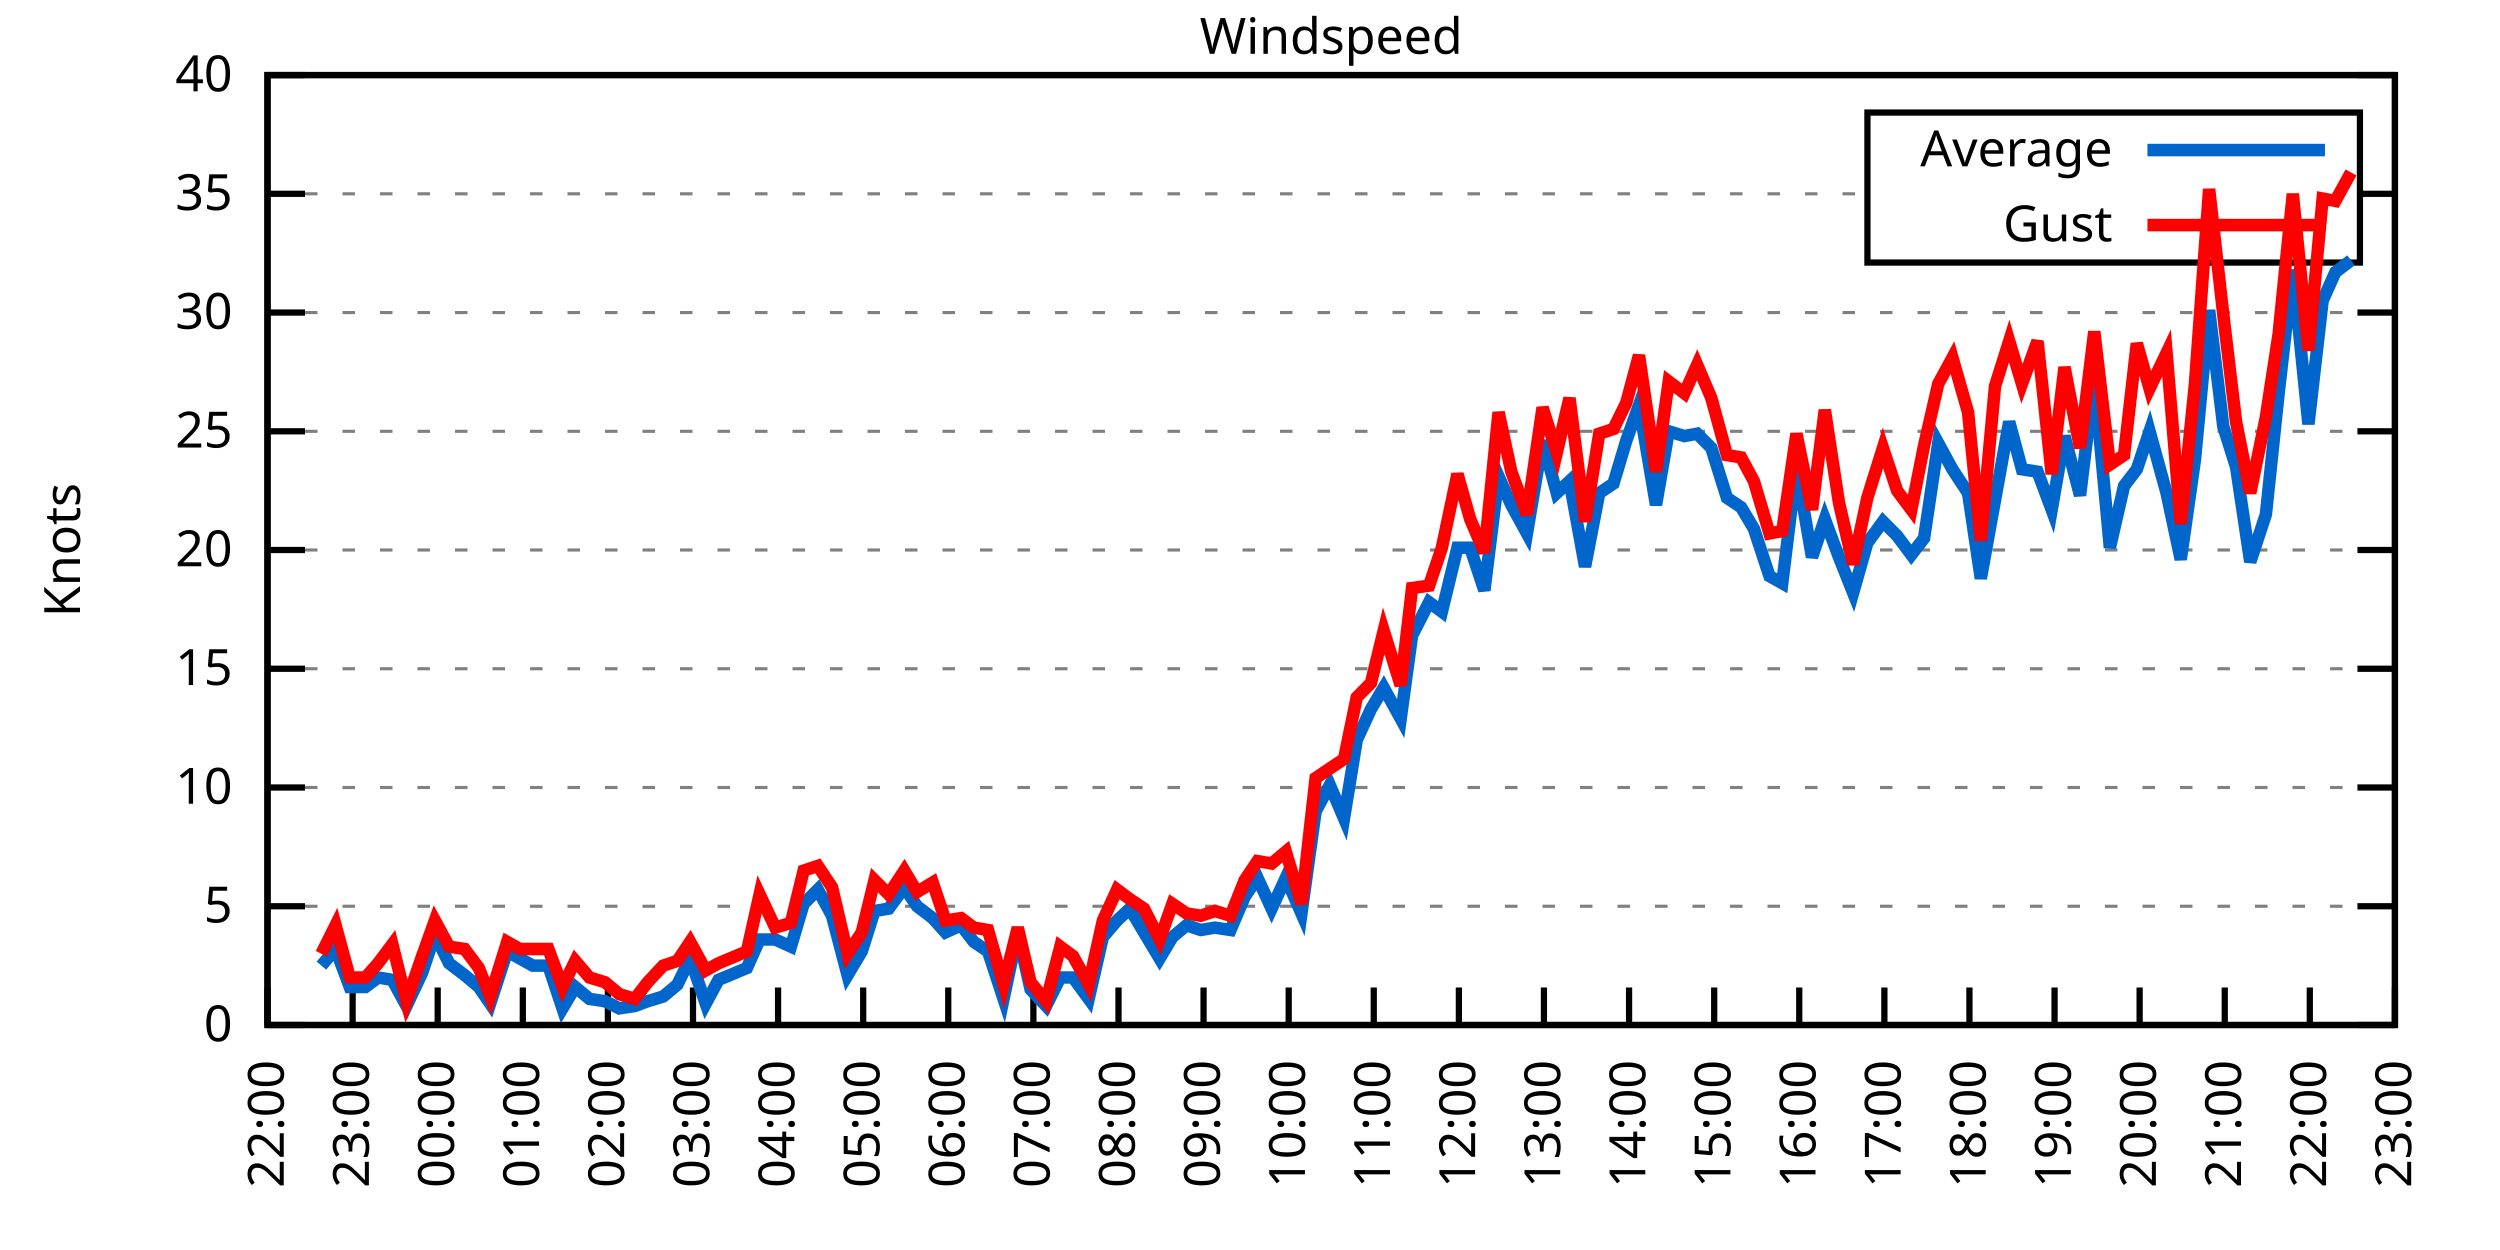
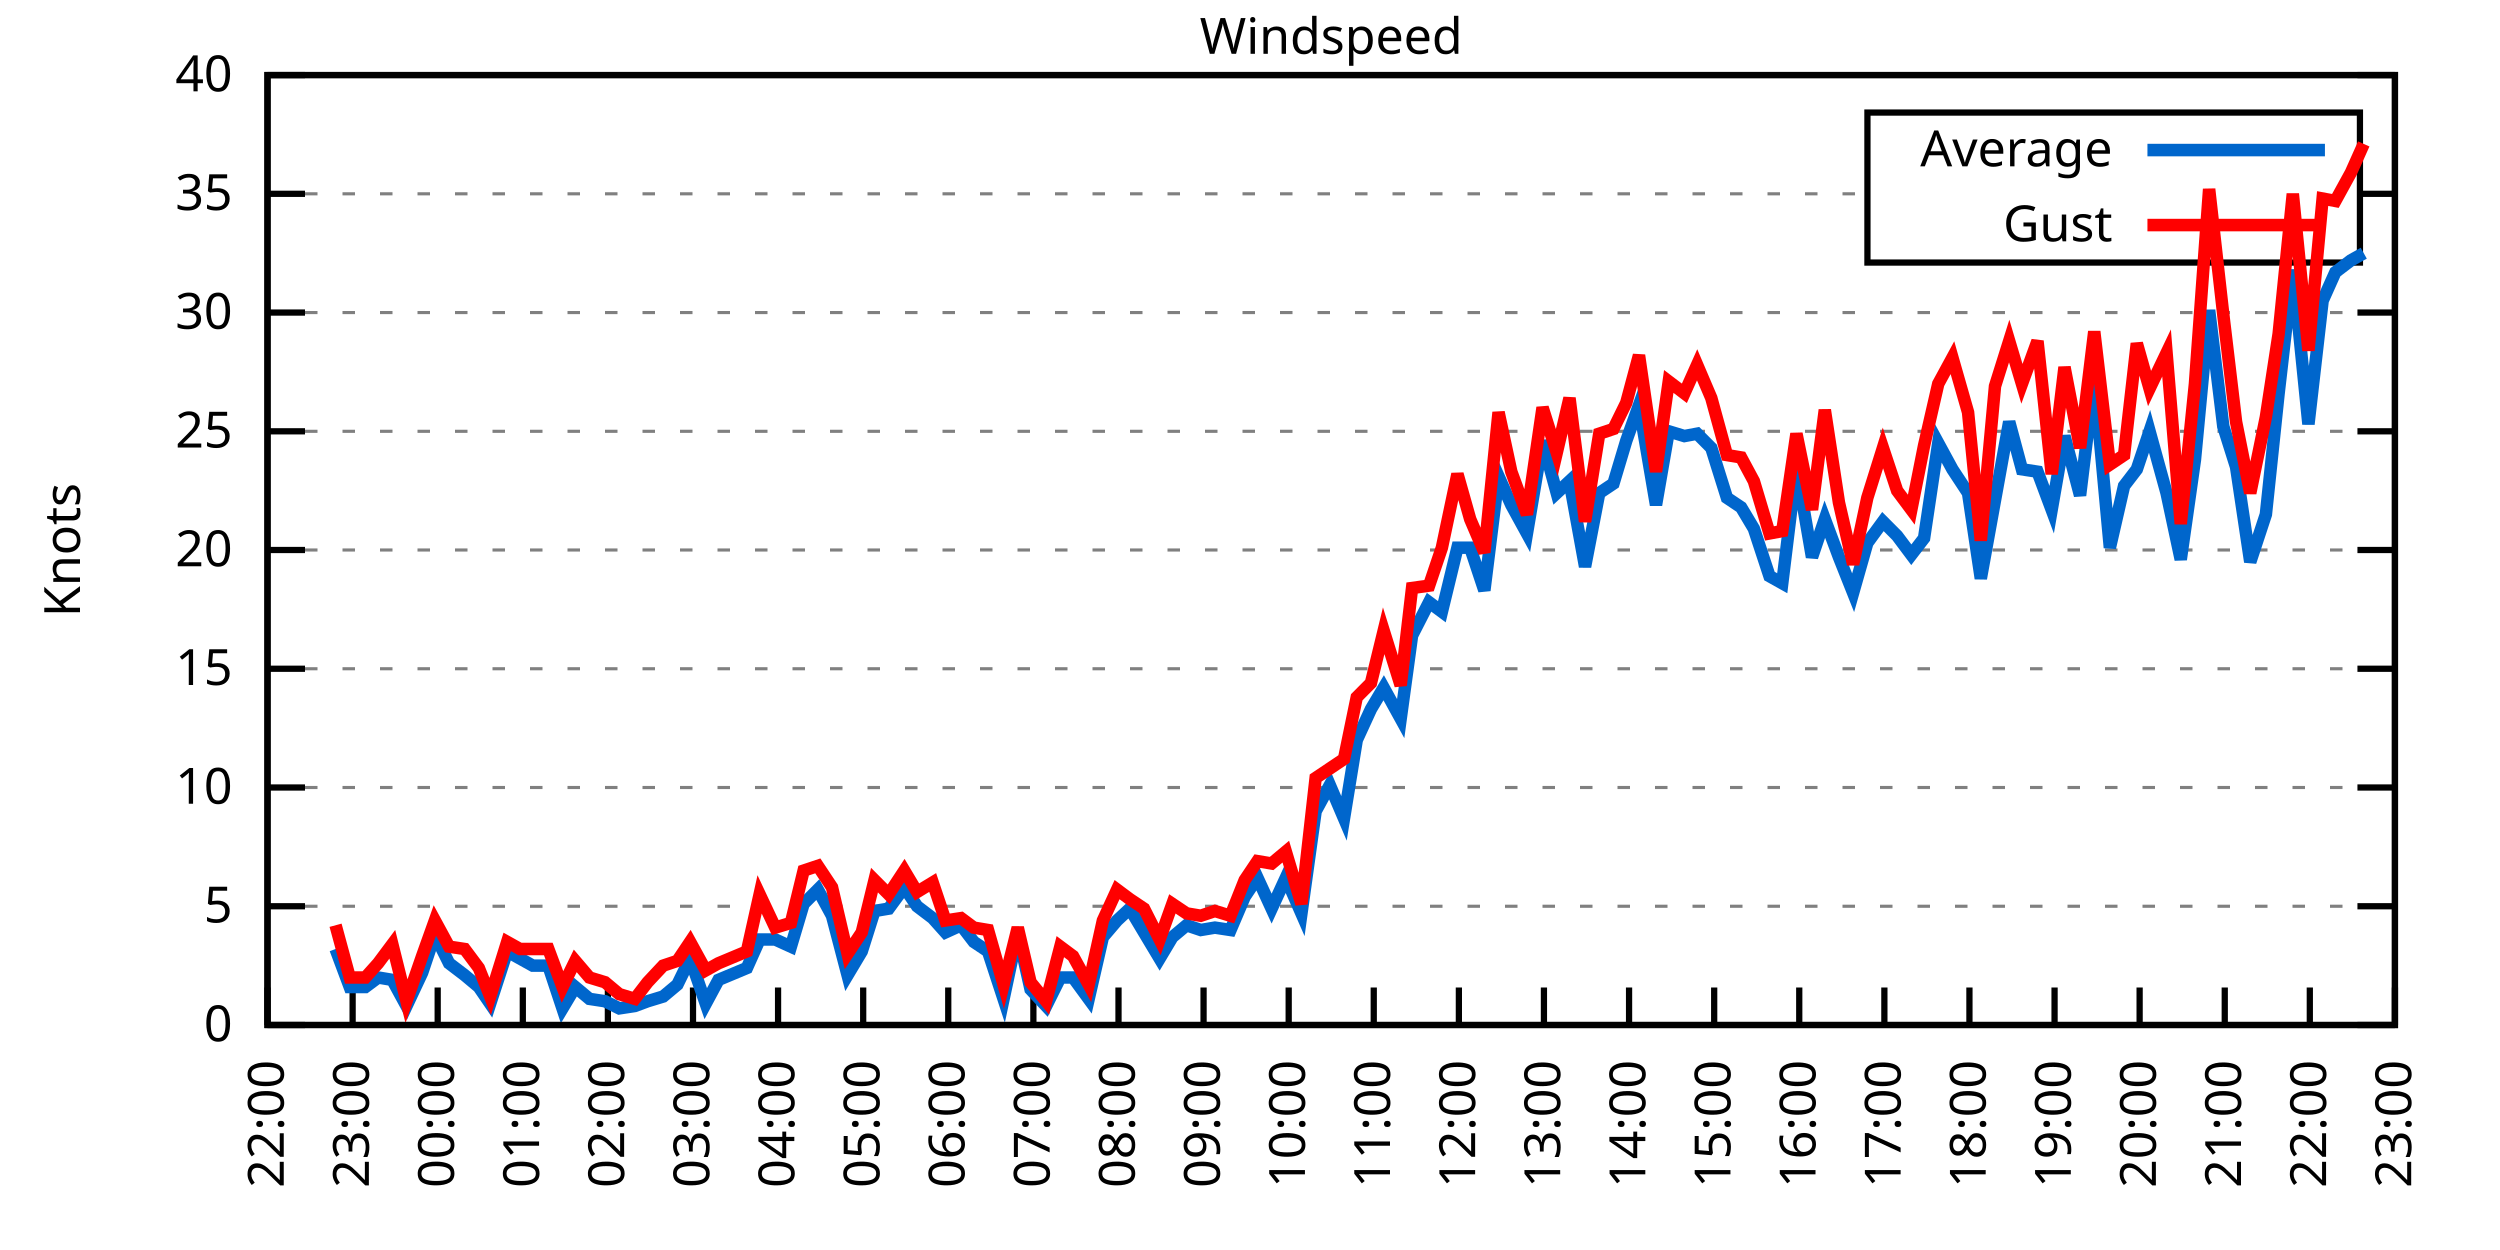
<svg xmlns="http://www.w3.org/2000/svg" xmlns:xlink="http://www.w3.org/1999/xlink" width="400" height="200" viewBox="0 0 400 200">
  <g id="gnuplot_canvas">
    <rect x="0" y="0" width="400" height="200" fill="none" />
    <defs>
      <circle id="gpDot" r="0.5" stroke-width="0.5" stroke="currentColor" />
      <path id="gpPt0" stroke-width="0.333" stroke="currentColor" d="M-1,0 h2 M0,-1 v2" />
      <path id="gpPt1" stroke-width="0.333" stroke="currentColor" d="M-1,-1 L1,1 M1,-1 L-1,1" />
      <path id="gpPt2" stroke-width="0.333" stroke="currentColor" d="M-1,0 L1,0 M0,-1 L0,1 M-1,-1 L1,1 M-1,1 L1,-1" />
      <rect id="gpPt3" stroke-width="0.333" stroke="currentColor" x="-1" y="-1" width="2" height="2" />
      <rect id="gpPt4" stroke-width="0.333" stroke="currentColor" fill="currentColor" x="-1" y="-1" width="2" height="2" />
      <circle id="gpPt5" stroke-width="0.333" stroke="currentColor" cx="0" cy="0" r="1" />
      <use xlink:href="#gpPt5" id="gpPt6" fill="currentColor" stroke="none" />
      <path id="gpPt7" stroke-width="0.333" stroke="currentColor" d="M0,-1.33 L-1.33,0.67 L1.33,0.67 z" />
      <use xlink:href="#gpPt7" id="gpPt8" fill="currentColor" stroke="none" />
      <use xlink:href="#gpPt7" id="gpPt9" stroke="currentColor" transform="rotate(180)" />
      <use xlink:href="#gpPt9" id="gpPt10" fill="currentColor" stroke="none" />
      <use xlink:href="#gpPt3" id="gpPt11" stroke="currentColor" transform="rotate(45)" />
      <use xlink:href="#gpPt11" id="gpPt12" fill="currentColor" stroke="none" />
      <path id="gpPt13" stroke-width="0.333" stroke="currentColor" d="M0,1.330 L1.265,0.411 L0.782,-1.067 L-0.782,-1.076 L-1.265,0.411 z" />
      <use xlink:href="#gpPt13" id="gpPt14" fill="currentColor" stroke="none" />
      <filter id="textbox" filterUnits="objectBoundingBox" x="0" y="0" height="1" width="1">
        <feFlood flood-color="white" flood-opacity="1" result="bgnd" />
        <feComposite in="SourceGraphic" in2="bgnd" operator="atop" />
      </filter>
      <filter id="greybox" filterUnits="objectBoundingBox" x="0" y="0" height="1" width="1">
        <feFlood flood-color="lightgrey" flood-opacity="1" result="grey" />
        <feComposite in="SourceGraphic" in2="grey" operator="atop" />
      </filter>
    </defs>
    <g fill="none" color="white" stroke="currentColor" stroke-width="1.00" stroke-linecap="butt" stroke-linejoin="miter">
</g>
    <g fill="none" color="black" stroke="currentColor" stroke-width="1.00" stroke-linecap="butt" stroke-linejoin="miter">
      <g stroke="none" shape-rendering="crispEdges">
        <polygon fill="rgb(255, 255, 255)" points="42.80,164.00 383.18,164.00 383.18,12.02 42.80,12.02 " />
      </g>
    </g>
    <g fill="none" color="black" stroke="currentColor" stroke-width="1.00" stroke-linecap="butt" stroke-linejoin="miter">
</g>
    <g fill="none" color="black" stroke="black" stroke-width="0.50" stroke-linecap="butt" stroke-linejoin="miter">
</g>
    <g fill="none" color="gray" stroke="currentColor" stroke-width="0.50" stroke-linecap="butt" stroke-linejoin="miter">
      <path stroke="gray" stroke-dasharray="2,4" class="gridline" d="M42.80,164.00 L383.19,164.00  " />
    </g>
    <g fill="none" color="gray" stroke="gray" stroke-width="1.00" stroke-linecap="butt" stroke-linejoin="miter">
</g>
    <g fill="none" color="black" stroke="currentColor" stroke-width="1.00" stroke-linecap="butt" stroke-linejoin="miter">
      <path stroke="black" d="M42.80,164.00 L48.80,164.00 M383.19,164.00 L377.19,164.00  " />
      <g transform="translate(37.20,166.60)" stroke="none" fill="black" font-family="Sans" font-size="8.00" text-anchor="end">
        <text>
          <tspan font-family="Sans"> 0</tspan>
        </text>
      </g>
    </g>
    <g fill="none" color="black" stroke="currentColor" stroke-width="1.00" stroke-linecap="butt" stroke-linejoin="miter">
</g>
    <g fill="none" color="black" stroke="black" stroke-width="0.50" stroke-linecap="butt" stroke-linejoin="miter">
</g>
    <g fill="none" color="gray" stroke="currentColor" stroke-width="0.50" stroke-linecap="butt" stroke-linejoin="miter">
      <path stroke="gray" stroke-dasharray="2,4" class="gridline" d="M42.80,145.00 L383.19,145.00  " />
    </g>
    <g fill="none" color="gray" stroke="gray" stroke-width="1.00" stroke-linecap="butt" stroke-linejoin="miter">
</g>
    <g fill="none" color="black" stroke="currentColor" stroke-width="1.00" stroke-linecap="butt" stroke-linejoin="miter">
      <path stroke="black" d="M42.80,145.00 L48.80,145.00 M383.19,145.00 L377.19,145.00  " />
      <g transform="translate(37.20,147.60)" stroke="none" fill="black" font-family="Sans" font-size="8.00" text-anchor="end">
        <text>
          <tspan font-family="Sans"> 5</tspan>
        </text>
      </g>
    </g>
    <g fill="none" color="black" stroke="currentColor" stroke-width="1.00" stroke-linecap="butt" stroke-linejoin="miter">
</g>
    <g fill="none" color="black" stroke="black" stroke-width="0.50" stroke-linecap="butt" stroke-linejoin="miter">
</g>
    <g fill="none" color="gray" stroke="currentColor" stroke-width="0.50" stroke-linecap="butt" stroke-linejoin="miter">
      <path stroke="gray" stroke-dasharray="2,4" class="gridline" d="M42.80,126.00 L383.19,126.00  " />
    </g>
    <g fill="none" color="gray" stroke="gray" stroke-width="1.00" stroke-linecap="butt" stroke-linejoin="miter">
</g>
    <g fill="none" color="black" stroke="currentColor" stroke-width="1.00" stroke-linecap="butt" stroke-linejoin="miter">
      <path stroke="black" d="M42.80,126.00 L48.80,126.00 M383.19,126.00 L377.19,126.00  " />
      <g transform="translate(37.20,128.60)" stroke="none" fill="black" font-family="Sans" font-size="8.00" text-anchor="end">
        <text>
          <tspan font-family="Sans"> 10</tspan>
        </text>
      </g>
    </g>
    <g fill="none" color="black" stroke="currentColor" stroke-width="1.00" stroke-linecap="butt" stroke-linejoin="miter">
</g>
    <g fill="none" color="black" stroke="black" stroke-width="0.50" stroke-linecap="butt" stroke-linejoin="miter">
</g>
    <g fill="none" color="gray" stroke="currentColor" stroke-width="0.50" stroke-linecap="butt" stroke-linejoin="miter">
      <path stroke="gray" stroke-dasharray="2,4" class="gridline" d="M42.80,107.00 L383.19,107.00  " />
    </g>
    <g fill="none" color="gray" stroke="gray" stroke-width="1.00" stroke-linecap="butt" stroke-linejoin="miter">
</g>
    <g fill="none" color="black" stroke="currentColor" stroke-width="1.00" stroke-linecap="butt" stroke-linejoin="miter">
      <path stroke="black" d="M42.80,107.00 L48.80,107.00 M383.19,107.00 L377.19,107.00  " />
      <g transform="translate(37.20,109.60)" stroke="none" fill="black" font-family="Sans" font-size="8.00" text-anchor="end">
        <text>
          <tspan font-family="Sans"> 15</tspan>
        </text>
      </g>
    </g>
    <g fill="none" color="black" stroke="currentColor" stroke-width="1.00" stroke-linecap="butt" stroke-linejoin="miter">
</g>
    <g fill="none" color="black" stroke="black" stroke-width="0.50" stroke-linecap="butt" stroke-linejoin="miter">
</g>
    <g fill="none" color="gray" stroke="currentColor" stroke-width="0.50" stroke-linecap="butt" stroke-linejoin="miter">
      <path stroke="gray" stroke-dasharray="2,4" class="gridline" d="M42.80,88.00 L383.19,88.00  " />
    </g>
    <g fill="none" color="gray" stroke="gray" stroke-width="1.00" stroke-linecap="butt" stroke-linejoin="miter">
</g>
    <g fill="none" color="black" stroke="currentColor" stroke-width="1.00" stroke-linecap="butt" stroke-linejoin="miter">
      <path stroke="black" d="M42.80,88.00 L48.80,88.00 M383.19,88.00 L377.19,88.00  " />
      <g transform="translate(37.20,90.60)" stroke="none" fill="black" font-family="Sans" font-size="8.00" text-anchor="end">
        <text>
          <tspan font-family="Sans"> 20</tspan>
        </text>
      </g>
    </g>
    <g fill="none" color="black" stroke="currentColor" stroke-width="1.00" stroke-linecap="butt" stroke-linejoin="miter">
</g>
    <g fill="none" color="black" stroke="black" stroke-width="0.50" stroke-linecap="butt" stroke-linejoin="miter">
</g>
    <g fill="none" color="gray" stroke="currentColor" stroke-width="0.50" stroke-linecap="butt" stroke-linejoin="miter">
      <path stroke="gray" stroke-dasharray="2,4" class="gridline" d="M42.80,69.01 L383.19,69.01  " />
    </g>
    <g fill="none" color="gray" stroke="gray" stroke-width="1.00" stroke-linecap="butt" stroke-linejoin="miter">
</g>
    <g fill="none" color="black" stroke="currentColor" stroke-width="1.00" stroke-linecap="butt" stroke-linejoin="miter">
      <path stroke="black" d="M42.80,69.01 L48.80,69.01 M383.19,69.01 L377.19,69.01  " />
      <g transform="translate(37.20,71.61)" stroke="none" fill="black" font-family="Sans" font-size="8.00" text-anchor="end">
        <text>
          <tspan font-family="Sans"> 25</tspan>
        </text>
      </g>
    </g>
    <g fill="none" color="black" stroke="currentColor" stroke-width="1.00" stroke-linecap="butt" stroke-linejoin="miter">
</g>
    <g fill="none" color="black" stroke="black" stroke-width="0.50" stroke-linecap="butt" stroke-linejoin="miter">
</g>
    <g fill="none" color="gray" stroke="currentColor" stroke-width="0.50" stroke-linecap="butt" stroke-linejoin="miter">
      <path stroke="gray" stroke-dasharray="2,4" class="gridline" d="M42.80,50.01 L383.19,50.01  " />
    </g>
    <g fill="none" color="gray" stroke="gray" stroke-width="1.00" stroke-linecap="butt" stroke-linejoin="miter">
</g>
    <g fill="none" color="black" stroke="currentColor" stroke-width="1.00" stroke-linecap="butt" stroke-linejoin="miter">
      <path stroke="black" d="M42.80,50.01 L48.80,50.01 M383.19,50.01 L377.19,50.01  " />
      <g transform="translate(37.20,52.61)" stroke="none" fill="black" font-family="Sans" font-size="8.00" text-anchor="end">
        <text>
          <tspan font-family="Sans"> 30</tspan>
        </text>
      </g>
    </g>
    <g fill="none" color="black" stroke="currentColor" stroke-width="1.00" stroke-linecap="butt" stroke-linejoin="miter">
</g>
    <g fill="none" color="black" stroke="black" stroke-width="0.50" stroke-linecap="butt" stroke-linejoin="miter">
</g>
    <g fill="none" color="gray" stroke="currentColor" stroke-width="0.50" stroke-linecap="butt" stroke-linejoin="miter">
      <path stroke="gray" stroke-dasharray="2,4" class="gridline" d="M42.80,31.01 L298.79,31.01 M377.59,31.01 L383.19,31.01  " />
    </g>
    <g fill="none" color="gray" stroke="gray" stroke-width="1.00" stroke-linecap="butt" stroke-linejoin="miter">
</g>
    <g fill="none" color="black" stroke="currentColor" stroke-width="1.00" stroke-linecap="butt" stroke-linejoin="miter">
      <path stroke="black" d="M42.80,31.01 L48.80,31.01 M383.19,31.01 L377.19,31.01  " />
      <g transform="translate(37.20,33.61)" stroke="none" fill="black" font-family="Sans" font-size="8.00" text-anchor="end">
        <text>
          <tspan font-family="Sans"> 35</tspan>
        </text>
      </g>
    </g>
    <g fill="none" color="black" stroke="currentColor" stroke-width="1.00" stroke-linecap="butt" stroke-linejoin="miter">
</g>
    <g fill="none" color="black" stroke="black" stroke-width="0.50" stroke-linecap="butt" stroke-linejoin="miter">
</g>
    <g fill="none" color="gray" stroke="currentColor" stroke-width="0.50" stroke-linecap="butt" stroke-linejoin="miter">
      <path stroke="gray" stroke-dasharray="2,4" class="gridline" d="M42.80,12.01 L383.19,12.01  " />
    </g>
    <g fill="none" color="gray" stroke="gray" stroke-width="1.00" stroke-linecap="butt" stroke-linejoin="miter">
</g>
    <g fill="none" color="black" stroke="currentColor" stroke-width="1.00" stroke-linecap="butt" stroke-linejoin="miter">
      <path stroke="black" d="M42.80,12.01 L48.80,12.01 M383.19,12.01 L377.19,12.01  " />
      <g transform="translate(37.20,14.61)" stroke="none" fill="black" font-family="Sans" font-size="8.00" text-anchor="end">
        <text>
          <tspan font-family="Sans"> 40</tspan>
        </text>
      </g>
    </g>
    <g fill="none" color="black" stroke="currentColor" stroke-width="1.00" stroke-linecap="butt" stroke-linejoin="miter">
      <path stroke="black" d="M42.80,164.00 L42.80,158.00  " />
      <g transform="translate(45.40,169.60) rotate(270.00)" stroke="none" fill="black" font-family="Sans" font-size="8.00" text-anchor="end">
        <text>
          <tspan font-family="Sans">22:00</tspan>
        </text>
      </g>
    </g>
    <g fill="none" color="black" stroke="currentColor" stroke-width="1.00" stroke-linecap="butt" stroke-linejoin="miter">
      <path stroke="black" d="M56.42,164.00 L56.42,158.00  " />
      <g transform="translate(59.02,169.60) rotate(270.00)" stroke="none" fill="black" font-family="Sans" font-size="8.00" text-anchor="end">
        <text>
          <tspan font-family="Sans">23:00</tspan>
        </text>
      </g>
    </g>
    <g fill="none" color="black" stroke="currentColor" stroke-width="1.00" stroke-linecap="butt" stroke-linejoin="miter">
      <path stroke="black" d="M70.03,164.00 L70.03,158.00  " />
      <g transform="translate(72.63,169.60) rotate(270.00)" stroke="none" fill="black" font-family="Sans" font-size="8.00" text-anchor="end">
        <text>
          <tspan font-family="Sans">00:00</tspan>
        </text>
      </g>
    </g>
    <g fill="none" color="black" stroke="currentColor" stroke-width="1.00" stroke-linecap="butt" stroke-linejoin="miter">
      <path stroke="black" d="M83.65,164.00 L83.65,158.00  " />
      <g transform="translate(86.25,169.60) rotate(270.00)" stroke="none" fill="black" font-family="Sans" font-size="8.00" text-anchor="end">
        <text>
          <tspan font-family="Sans">01:00</tspan>
        </text>
      </g>
    </g>
    <g fill="none" color="black" stroke="currentColor" stroke-width="1.00" stroke-linecap="butt" stroke-linejoin="miter">
      <path stroke="black" d="M97.26,164.00 L97.26,158.00  " />
      <g transform="translate(99.86,169.60) rotate(270.00)" stroke="none" fill="black" font-family="Sans" font-size="8.00" text-anchor="end">
        <text>
          <tspan font-family="Sans">02:00</tspan>
        </text>
      </g>
    </g>
    <g fill="none" color="black" stroke="currentColor" stroke-width="1.00" stroke-linecap="butt" stroke-linejoin="miter">
      <path stroke="black" d="M110.88,164.00 L110.88,158.00  " />
      <g transform="translate(113.48,169.60) rotate(270.00)" stroke="none" fill="black" font-family="Sans" font-size="8.00" text-anchor="end">
        <text>
          <tspan font-family="Sans">03:00</tspan>
        </text>
      </g>
    </g>
    <g fill="none" color="black" stroke="currentColor" stroke-width="1.00" stroke-linecap="butt" stroke-linejoin="miter">
      <path stroke="black" d="M124.49,164.00 L124.49,158.00  " />
      <g transform="translate(127.09,169.60) rotate(270.00)" stroke="none" fill="black" font-family="Sans" font-size="8.00" text-anchor="end">
        <text>
          <tspan font-family="Sans">04:00</tspan>
        </text>
      </g>
    </g>
    <g fill="none" color="black" stroke="currentColor" stroke-width="1.00" stroke-linecap="butt" stroke-linejoin="miter">
      <path stroke="black" d="M138.11,164.00 L138.11,158.00  " />
      <g transform="translate(140.71,169.60) rotate(270.00)" stroke="none" fill="black" font-family="Sans" font-size="8.00" text-anchor="end">
        <text>
          <tspan font-family="Sans">05:00</tspan>
        </text>
      </g>
    </g>
    <g fill="none" color="black" stroke="currentColor" stroke-width="1.00" stroke-linecap="butt" stroke-linejoin="miter">
      <path stroke="black" d="M151.72,164.00 L151.72,158.00  " />
      <g transform="translate(154.32,169.60) rotate(270.00)" stroke="none" fill="black" font-family="Sans" font-size="8.00" text-anchor="end">
        <text>
          <tspan font-family="Sans">06:00</tspan>
        </text>
      </g>
    </g>
    <g fill="none" color="black" stroke="currentColor" stroke-width="1.00" stroke-linecap="butt" stroke-linejoin="miter">
      <path stroke="black" d="M165.34,164.00 L165.34,158.00  " />
      <g transform="translate(167.94,169.60) rotate(270.00)" stroke="none" fill="black" font-family="Sans" font-size="8.00" text-anchor="end">
        <text>
          <tspan font-family="Sans">07:00</tspan>
        </text>
      </g>
    </g>
    <g fill="none" color="black" stroke="currentColor" stroke-width="1.00" stroke-linecap="butt" stroke-linejoin="miter">
      <path stroke="black" d="M178.96,164.00 L178.96,158.00  " />
      <g transform="translate(181.56,169.60) rotate(270.00)" stroke="none" fill="black" font-family="Sans" font-size="8.00" text-anchor="end">
        <text>
          <tspan font-family="Sans">08:00</tspan>
        </text>
      </g>
    </g>
    <g fill="none" color="black" stroke="currentColor" stroke-width="1.00" stroke-linecap="butt" stroke-linejoin="miter">
      <path stroke="black" d="M192.57,164.00 L192.57,158.00  " />
      <g transform="translate(195.17,169.60) rotate(270.00)" stroke="none" fill="black" font-family="Sans" font-size="8.00" text-anchor="end">
        <text>
          <tspan font-family="Sans">09:00</tspan>
        </text>
      </g>
    </g>
    <g fill="none" color="black" stroke="currentColor" stroke-width="1.00" stroke-linecap="butt" stroke-linejoin="miter">
      <path stroke="black" d="M206.19,164.00 L206.19,158.00  " />
      <g transform="translate(208.79,169.60) rotate(270.00)" stroke="none" fill="black" font-family="Sans" font-size="8.00" text-anchor="end">
        <text>
          <tspan font-family="Sans">10:00</tspan>
        </text>
      </g>
    </g>
    <g fill="none" color="black" stroke="currentColor" stroke-width="1.00" stroke-linecap="butt" stroke-linejoin="miter">
      <path stroke="black" d="M219.80,164.00 L219.80,158.00  " />
      <g transform="translate(222.40,169.60) rotate(270.00)" stroke="none" fill="black" font-family="Sans" font-size="8.00" text-anchor="end">
        <text>
          <tspan font-family="Sans">11:00</tspan>
        </text>
      </g>
    </g>
    <g fill="none" color="black" stroke="currentColor" stroke-width="1.00" stroke-linecap="butt" stroke-linejoin="miter">
      <path stroke="black" d="M233.42,164.00 L233.42,158.00  " />
      <g transform="translate(236.02,169.60) rotate(270.00)" stroke="none" fill="black" font-family="Sans" font-size="8.00" text-anchor="end">
        <text>
          <tspan font-family="Sans">12:00</tspan>
        </text>
      </g>
    </g>
    <g fill="none" color="black" stroke="currentColor" stroke-width="1.00" stroke-linecap="butt" stroke-linejoin="miter">
      <path stroke="black" d="M247.03,164.00 L247.03,158.00  " />
      <g transform="translate(249.63,169.60) rotate(270.00)" stroke="none" fill="black" font-family="Sans" font-size="8.00" text-anchor="end">
        <text>
          <tspan font-family="Sans">13:00</tspan>
        </text>
      </g>
    </g>
    <g fill="none" color="black" stroke="currentColor" stroke-width="1.00" stroke-linecap="butt" stroke-linejoin="miter">
      <path stroke="black" d="M260.65,164.00 L260.65,158.00  " />
      <g transform="translate(263.25,169.60) rotate(270.00)" stroke="none" fill="black" font-family="Sans" font-size="8.00" text-anchor="end">
        <text>
          <tspan font-family="Sans">14:00</tspan>
        </text>
      </g>
    </g>
    <g fill="none" color="black" stroke="currentColor" stroke-width="1.00" stroke-linecap="butt" stroke-linejoin="miter">
      <path stroke="black" d="M274.27,164.00 L274.27,158.00  " />
      <g transform="translate(276.87,169.60) rotate(270.00)" stroke="none" fill="black" font-family="Sans" font-size="8.00" text-anchor="end">
        <text>
          <tspan font-family="Sans">15:00</tspan>
        </text>
      </g>
    </g>
    <g fill="none" color="black" stroke="currentColor" stroke-width="1.00" stroke-linecap="butt" stroke-linejoin="miter">
      <path stroke="black" d="M287.88,164.00 L287.88,158.00  " />
      <g transform="translate(290.48,169.60) rotate(270.00)" stroke="none" fill="black" font-family="Sans" font-size="8.00" text-anchor="end">
        <text>
          <tspan font-family="Sans">16:00</tspan>
        </text>
      </g>
    </g>
    <g fill="none" color="black" stroke="currentColor" stroke-width="1.00" stroke-linecap="butt" stroke-linejoin="miter">
      <path stroke="black" d="M301.50,164.00 L301.50,158.00  " />
      <g transform="translate(304.10,169.60) rotate(270.00)" stroke="none" fill="black" font-family="Sans" font-size="8.00" text-anchor="end">
        <text>
          <tspan font-family="Sans">17:00</tspan>
        </text>
      </g>
    </g>
    <g fill="none" color="black" stroke="currentColor" stroke-width="1.00" stroke-linecap="butt" stroke-linejoin="miter">
      <path stroke="black" d="M315.11,164.00 L315.11,158.00  " />
      <g transform="translate(317.71,169.60) rotate(270.00)" stroke="none" fill="black" font-family="Sans" font-size="8.00" text-anchor="end">
        <text>
          <tspan font-family="Sans">18:00</tspan>
        </text>
      </g>
    </g>
    <g fill="none" color="black" stroke="currentColor" stroke-width="1.00" stroke-linecap="butt" stroke-linejoin="miter">
      <path stroke="black" d="M328.73,164.00 L328.73,158.00  " />
      <g transform="translate(331.33,169.60) rotate(270.00)" stroke="none" fill="black" font-family="Sans" font-size="8.00" text-anchor="end">
        <text>
          <tspan font-family="Sans">19:00</tspan>
        </text>
      </g>
    </g>
    <g fill="none" color="black" stroke="currentColor" stroke-width="1.00" stroke-linecap="butt" stroke-linejoin="miter">
      <path stroke="black" d="M342.34,164.00 L342.34,158.00  " />
      <g transform="translate(344.94,169.60) rotate(270.00)" stroke="none" fill="black" font-family="Sans" font-size="8.00" text-anchor="end">
        <text>
          <tspan font-family="Sans">20:00</tspan>
        </text>
      </g>
    </g>
    <g fill="none" color="black" stroke="currentColor" stroke-width="1.00" stroke-linecap="butt" stroke-linejoin="miter">
      <path stroke="black" d="M355.96,164.00 L355.96,158.00  " />
      <g transform="translate(358.56,169.60) rotate(270.00)" stroke="none" fill="black" font-family="Sans" font-size="8.00" text-anchor="end">
        <text>
          <tspan font-family="Sans">21:00</tspan>
        </text>
      </g>
    </g>
    <g fill="none" color="black" stroke="currentColor" stroke-width="1.00" stroke-linecap="butt" stroke-linejoin="miter">
      <path stroke="black" d="M369.57,164.00 L369.57,158.00  " />
      <g transform="translate(372.17,169.60) rotate(270.00)" stroke="none" fill="black" font-family="Sans" font-size="8.00" text-anchor="end">
        <text>
          <tspan font-family="Sans">22:00</tspan>
        </text>
      </g>
    </g>
    <g fill="none" color="black" stroke="currentColor" stroke-width="1.00" stroke-linecap="butt" stroke-linejoin="miter">
      <path stroke="black" d="M383.19,164.00 L383.19,158.00  " />
      <g transform="translate(385.79,169.60) rotate(270.00)" stroke="none" fill="black" font-family="Sans" font-size="8.00" text-anchor="end">
        <text>
          <tspan font-family="Sans">23:00</tspan>
        </text>
      </g>
    </g>
    <g fill="none" color="black" stroke="currentColor" stroke-width="1.00" stroke-linecap="butt" stroke-linejoin="miter">
</g>
    <g fill="none" color="black" stroke="currentColor" stroke-width="1.00" stroke-linecap="butt" stroke-linejoin="miter">
      <path stroke="black" d="M42.80,12.01 L42.80,164.00 L383.19,164.00 L383.19,12.01 L42.80,12.01 Z  " />
    </g>
    <g fill="none" color="black" stroke="currentColor" stroke-width="1.00" stroke-linecap="butt" stroke-linejoin="miter">
</g>
    <g fill="none" color="black" stroke="currentColor" stroke-width="1.00" stroke-linecap="butt" stroke-linejoin="miter">
      <path stroke="black" d="M298.79,42.01 L298.79,18.01 L377.59,18.01 L377.59,42.01 L298.79,42.01 Z  " />
    </g>
    <g id="Windspeed_plot_1">
      <g fill="none" color="white" stroke="black" stroke-width="2.00" stroke-linecap="butt" stroke-linejoin="miter">
</g>
      <g fill="none" color="black" stroke="currentColor" stroke-width="2.00" stroke-linecap="butt" stroke-linejoin="miter">
        <g transform="translate(337.99,26.61)" stroke="none" fill="black" font-family="Sans" font-size="8.00" text-anchor="end">
          <text>
            <tspan font-family="Sans">Average</tspan>
          </text>
        </g>
      </g>
      <g fill="none" color="black" stroke="currentColor" stroke-width="2.00" stroke-linecap="butt" stroke-linejoin="miter">
-         <path stroke="rgb(  0, 102, 204)" d="M343.59,24.01 L371.99,24.01 M51.42,154.50 L53.69,151.84 L55.96,157.92 L58.46,157.92 L60.50,156.40 L62.77,156.78   L65.04,160.96 L67.54,155.64 L69.58,149.56 L71.85,154.12 L74.34,156.02 L76.61,157.92 L78.43,160.58 L81.15,152.22   L83.19,153.36 L85.24,154.50 L87.73,154.50 L90.00,161.34 L92.04,157.92 L94.31,159.82 L96.81,160.20 L99.08,161.34   L101.57,160.96 L103.62,160.20 L106.11,159.44 L108.38,157.54 L110.42,153.36 L112.92,160.58 L114.96,156.78 L119.50,154.88   L121.54,150.32 L124.04,150.32 L126.54,151.46 L128.58,144.62 L130.85,142.34 L133.12,146.52 L135.61,156.02 L137.88,152.22   L139.92,145.76 L142.19,145.38 L144.69,141.96 L146.73,145.00 L149.23,146.90 L151.27,149.18 L153.77,148.04 L155.81,150.70   L158.08,152.22 L160.57,159.82 L162.84,149.18 L164.89,158.30 L167.38,160.96 L169.65,156.40 L171.69,156.40 L174.19,159.82   L176.46,149.94 L178.73,147.28 L180.77,145.38 L183.04,149.18 L185.54,153.36 L187.58,149.94 L189.85,148.04 L192.12,148.80   L194.39,148.42 L196.88,148.80 L199.15,143.48 L201.19,140.44 L203.46,145.38 L205.73,140.44 L208.23,146.14 L210.50,129.80   L212.77,125.62 L215.04,130.94 L217.08,118.40 L219.35,113.46 L221.39,110.04 L224.11,114.98 L225.93,101.68 L228.65,96.36   L230.70,97.88 L233.19,87.63 L235.23,87.63 L237.50,94.46 L239.77,76.23 L241.81,80.79 L244.31,85.35 L246.81,70.53   L249.08,78.89 L251.12,76.99 L253.61,90.66 L255.88,78.89 L258.15,77.37 L260.20,70.53 L262.24,64.83 L264.96,80.79   L267.00,69.01 L269.50,69.77 L271.54,69.39 L273.81,71.67 L276.31,79.65 L278.58,81.17 L280.62,84.59 L283.12,92.18   L285.16,93.32 L287.43,74.71 L289.92,89.14 L291.97,83.07 L294.23,89.14 L296.50,94.84 L298.77,86.87 L301.27,83.45   L303.54,85.73 L305.81,88.76 L307.85,86.11 L310.12,70.91 L312.39,75.09 L314.89,78.89 L316.93,92.56 L319.20,80.03   L321.47,67.49 L323.51,75.09 L326.00,75.47 L328.27,81.55 L330.32,69.77 L332.81,79.27 L335.08,60.65 L337.58,87.63   L339.85,77.75 L341.89,75.09 L343.93,69.01 L346.65,78.89 L348.92,89.52 L351.19,73.57 L353.46,49.63 L355.73,68.25   L357.77,74.71 L360.04,89.90 L362.54,82.31 L364.58,62.93 L366.85,43.17 L369.35,67.87 L371.62,48.11 L373.66,43.55   L376.16,41.65  " />
+         <path stroke="rgb(  0, 102, 204)" d="M343.59,24.01 L371.99,24.01 M53.69,151.84 L55.96,157.92 L58.46,157.92 L60.50,156.40 L62.77,156.78 L65.04,160.96   L67.54,155.64 L69.58,149.56 L71.85,154.12 L74.34,156.02 L76.61,157.92 L78.43,160.58 L81.15,152.22 L83.19,153.36   L85.24,154.50 L87.73,154.50 L90.00,161.34 L92.04,157.92 L94.31,159.82 L96.81,160.20 L99.08,161.34 L101.57,160.96   L103.62,160.20 L106.11,159.44 L108.38,157.54 L110.42,153.36 L112.92,160.58 L114.96,156.78 L119.50,154.88 L121.54,150.32   L124.04,150.32 L126.54,151.46 L128.58,144.62 L130.85,142.34 L133.12,146.52 L135.61,156.02 L137.88,152.22 L139.92,145.76   L142.19,145.38 L144.69,141.96 L146.73,145.00 L149.23,146.90 L151.27,149.18 L153.77,148.04 L155.81,150.70 L158.08,152.22   L160.57,159.82 L162.84,149.18 L164.89,158.30 L167.38,160.96 L169.65,156.40 L171.69,156.40 L174.19,159.82 L176.46,149.94   L178.73,147.28 L180.77,145.38 L183.04,149.18 L185.54,153.36 L187.58,149.94 L189.85,148.04 L192.12,148.80 L194.39,148.42   L196.88,148.80 L199.15,143.48 L201.19,140.44 L203.46,145.38 L205.73,140.44 L208.23,146.14 L210.50,129.80 L212.77,125.62   L215.04,130.94 L217.08,118.40 L219.35,113.46 L221.39,110.04 L224.11,114.98 L225.93,101.68 L228.65,96.36 L230.70,97.88   L233.19,87.63 L235.23,87.63 L237.50,94.46 L239.77,76.23 L241.81,80.79 L244.31,85.35 L246.81,70.53 L249.08,78.89   L251.12,76.99 L253.61,90.66 L255.88,78.89 L258.15,77.37 L260.20,70.53 L262.24,64.83 L264.96,80.79 L267.00,69.01   L269.50,69.77 L271.54,69.39 L273.81,71.67 L276.31,79.65 L278.58,81.17 L280.62,84.59 L283.12,92.18 L285.16,93.32   L287.43,74.71 L289.92,89.14 L291.97,83.07 L294.23,89.14 L296.50,94.84 L298.77,86.87 L301.27,83.45 L303.54,85.73   L305.81,88.76 L307.85,86.11 L310.12,70.91 L312.39,75.09 L314.89,78.89 L316.93,92.56 L319.20,80.03 L321.47,67.49   L323.51,75.09 L326.00,75.47 L328.27,81.55 L330.32,69.77 L332.81,79.27 L335.08,60.65 L337.58,87.63 L339.85,77.75   L341.89,75.09 L343.93,69.01 L346.65,78.89 L348.92,89.52 L351.19,73.57 L353.46,49.63 L355.73,68.25 L357.77,74.71   L360.04,89.90 L362.54,82.31 L364.58,62.93 L366.85,43.17 L369.35,67.87 L371.62,48.11 L373.66,43.55 L376.16,41.65   L378.20,40.51  " />
      </g>
    </g>
    <g id="Windspeed_plot_2">
      <g fill="none" color="black" stroke="currentColor" stroke-width="2.00" stroke-linecap="butt" stroke-linejoin="miter">
        <g transform="translate(337.99,38.61)" stroke="none" fill="black" font-family="Sans" font-size="8.00" text-anchor="end">
          <text>
            <tspan font-family="Sans">Gust</tspan>
          </text>
        </g>
      </g>
      <g fill="none" color="black" stroke="currentColor" stroke-width="2.00" stroke-linecap="butt" stroke-linejoin="miter">
-         <path stroke="rgb(255,   0,   0)" d="M343.59,36.01 L371.99,36.01 M51.42,152.60 L53.69,148.04 L55.96,156.40 L58.46,156.40 L60.50,154.12 L62.77,151.08   L65.04,160.20 L67.54,152.98 L69.58,147.28 L71.85,151.46 L74.34,151.84 L76.61,154.88 L78.43,159.44 L81.15,150.70   L83.19,151.84 L85.24,151.84 L87.73,151.84 L90.00,157.92 L92.04,153.74 L94.31,156.40 L96.81,157.16 L99.08,159.06   L101.57,159.82 L103.62,157.16 L106.11,154.50 L108.38,153.74 L110.42,150.70 L112.92,155.26 L114.96,154.12 L119.50,152.22   L121.54,143.10 L124.04,148.42 L126.54,147.66 L128.58,139.30 L130.85,138.54 L133.12,141.96 L135.61,152.60 L137.88,149.18   L139.92,140.82 L142.19,143.10 L144.69,139.30 L146.73,142.72 L149.23,141.20 L151.27,147.28 L153.77,146.90 L155.81,148.42   L158.08,148.80 L160.57,157.54 L162.84,148.42 L164.89,157.16 L167.38,160.20 L169.65,151.46 L171.69,152.98 L174.19,157.54   L176.46,147.28 L178.73,142.34 L180.77,143.86 L183.04,145.38 L185.54,150.32 L187.58,144.62 L189.85,146.14 L192.12,146.52   L194.39,145.76 L196.88,146.52 L199.15,140.82 L201.19,137.78 L203.46,138.16 L205.73,136.26 L208.23,144.62 L210.50,124.48   L212.77,122.96 L215.04,121.44 L217.08,111.56 L219.35,109.28 L221.39,100.92 L224.11,109.66 L225.93,94.08 L228.65,93.70   L230.70,87.63 L233.19,75.85 L235.23,83.07 L237.50,88.38 L239.77,65.97 L241.81,75.47 L244.31,82.31 L246.81,65.21   L249.08,72.43 L251.12,63.69 L253.61,83.45 L255.88,69.39 L258.15,68.63 L260.20,64.45 L262.24,56.85 L264.96,75.47   L267.00,61.03 L269.50,62.93 L271.54,58.37 L273.81,63.69 L276.31,72.81 L278.58,73.19 L280.62,76.99 L283.12,85.35   L285.16,84.97 L287.43,69.39 L289.92,81.55 L291.97,65.59 L294.23,80.41 L296.50,90.28 L298.77,79.65 L301.27,71.67   L303.54,78.51 L305.81,81.55 L307.85,71.29 L310.12,61.41 L312.39,57.23 L314.89,65.97 L316.93,86.49 L319.20,61.79   L321.47,54.57 L323.51,61.41 L326.00,54.57 L328.27,75.85 L330.32,58.75 L332.81,71.67 L335.08,53.05 L337.58,74.33   L339.85,72.81 L341.89,54.95 L343.93,62.17 L346.65,56.47 L348.92,83.83 L351.19,61.41 L353.46,30.25 L355.73,50.39   L357.77,67.49 L360.04,78.89 L362.54,66.73 L364.58,53.43 L366.85,31.01 L369.35,56.09 L371.62,31.77 L373.66,32.15   L376.16,27.59  " />
+         <path stroke="rgb(255,   0,   0)" d="M343.59,36.01 L371.99,36.01 M53.69,148.04 L55.96,156.40 L58.46,156.40 L60.50,154.12 L62.77,151.08 L65.04,160.20   L67.54,152.98 L69.58,147.28 L71.85,151.46 L74.34,151.84 L76.61,154.88 L78.43,159.44 L81.15,150.70 L83.19,151.84   L85.24,151.84 L87.73,151.84 L90.00,157.92 L92.04,153.74 L94.31,156.40 L96.81,157.16 L99.08,159.06 L101.57,159.82   L103.62,157.16 L106.11,154.50 L108.38,153.74 L110.42,150.70 L112.92,155.26 L114.96,154.12 L119.50,152.22 L121.54,143.10   L124.04,148.42 L126.54,147.66 L128.58,139.30 L130.85,138.54 L133.12,141.96 L135.61,152.60 L137.88,149.18 L139.92,140.82   L142.19,143.10 L144.69,139.30 L146.73,142.72 L149.23,141.20 L151.27,147.28 L153.77,146.90 L155.81,148.42 L158.08,148.80   L160.57,157.54 L162.84,148.42 L164.89,157.16 L167.38,160.20 L169.65,151.46 L171.69,152.98 L174.19,157.54 L176.46,147.28   L178.73,142.34 L180.77,143.86 L183.04,145.38 L185.54,150.32 L187.58,144.62 L189.85,146.14 L192.12,146.52 L194.39,145.76   L196.88,146.52 L199.15,140.82 L201.19,137.78 L203.46,138.16 L205.73,136.26 L208.23,144.62 L210.50,124.48 L212.77,122.96   L215.04,121.44 L217.08,111.56 L219.35,109.28 L221.39,100.92 L224.11,109.66 L225.93,94.08 L228.65,93.70 L230.70,87.63   L233.19,75.85 L235.23,83.07 L237.50,88.38 L239.77,65.97 L241.81,75.47 L244.31,82.31 L246.81,65.21 L249.08,72.43   L251.12,63.69 L253.61,83.45 L255.88,69.39 L258.15,68.63 L260.20,64.45 L262.24,56.85 L264.96,75.47 L267.00,61.03   L269.50,62.93 L271.54,58.37 L273.81,63.69 L276.31,72.81 L278.58,73.19 L280.62,76.99 L283.12,85.35 L285.16,84.97   L287.43,69.39 L289.92,81.55 L291.97,65.59 L294.23,80.41 L296.50,90.28 L298.77,79.65 L301.27,71.67 L303.54,78.51   L305.81,81.55 L307.85,71.29 L310.12,61.41 L312.39,57.23 L314.89,65.97 L316.93,86.49 L319.20,61.79 L321.47,54.57   L323.51,61.41 L326.00,54.57 L328.27,75.85 L330.32,58.75 L332.81,71.67 L335.08,53.05 L337.58,74.33 L339.85,72.81   L341.89,54.95 L343.93,62.17 L346.65,56.47 L348.92,83.83 L351.19,61.41 L353.46,30.25 L355.73,50.39 L357.77,67.49   L360.04,78.89 L362.54,66.73 L364.58,53.43 L366.85,31.01 L369.35,56.09 L371.62,31.77 L373.66,32.15 L376.16,27.59   L378.20,23.03  " />
      </g>
    </g>
    <g fill="none" color="black" stroke="currentColor" stroke-width="2.00" stroke-linecap="butt" stroke-linejoin="miter">
</g>
    <g fill="none" color="black" stroke="black" stroke-width="1.00" stroke-linecap="butt" stroke-linejoin="miter">
</g>
    <g fill="none" color="black" stroke="currentColor" stroke-width="1.00" stroke-linecap="butt" stroke-linejoin="miter">
      <path stroke="black" d="M42.80,12.01 L42.80,164.00 L383.19,164.00 L383.19,12.01 L42.80,12.01 Z  " />
      <g transform="translate(12.80,88.01) rotate(270.00)" stroke="none" fill="black" font-family="Sans" font-size="8.00" text-anchor="middle">
        <text>
          <tspan font-family="Sans">Knots</tspan>
        </text>
      </g>
    </g>
    <g fill="none" color="black" stroke="currentColor" stroke-width="1.00" stroke-linecap="butt" stroke-linejoin="miter">
</g>
    <g fill="none" color="black" stroke="currentColor" stroke-width="1.00" stroke-linecap="butt" stroke-linejoin="miter">
      <g transform="translate(212.99,8.61)" stroke="none" fill="black" font-family="Sans" font-size="8.00" text-anchor="middle">
        <text>
          <tspan font-family="Sans">Windspeed</tspan>
        </text>
      </g>
    </g>
    <g fill="none" color="black" stroke="currentColor" stroke-width="1.00" stroke-linecap="butt" stroke-linejoin="miter">
</g>
  </g>
</svg>
